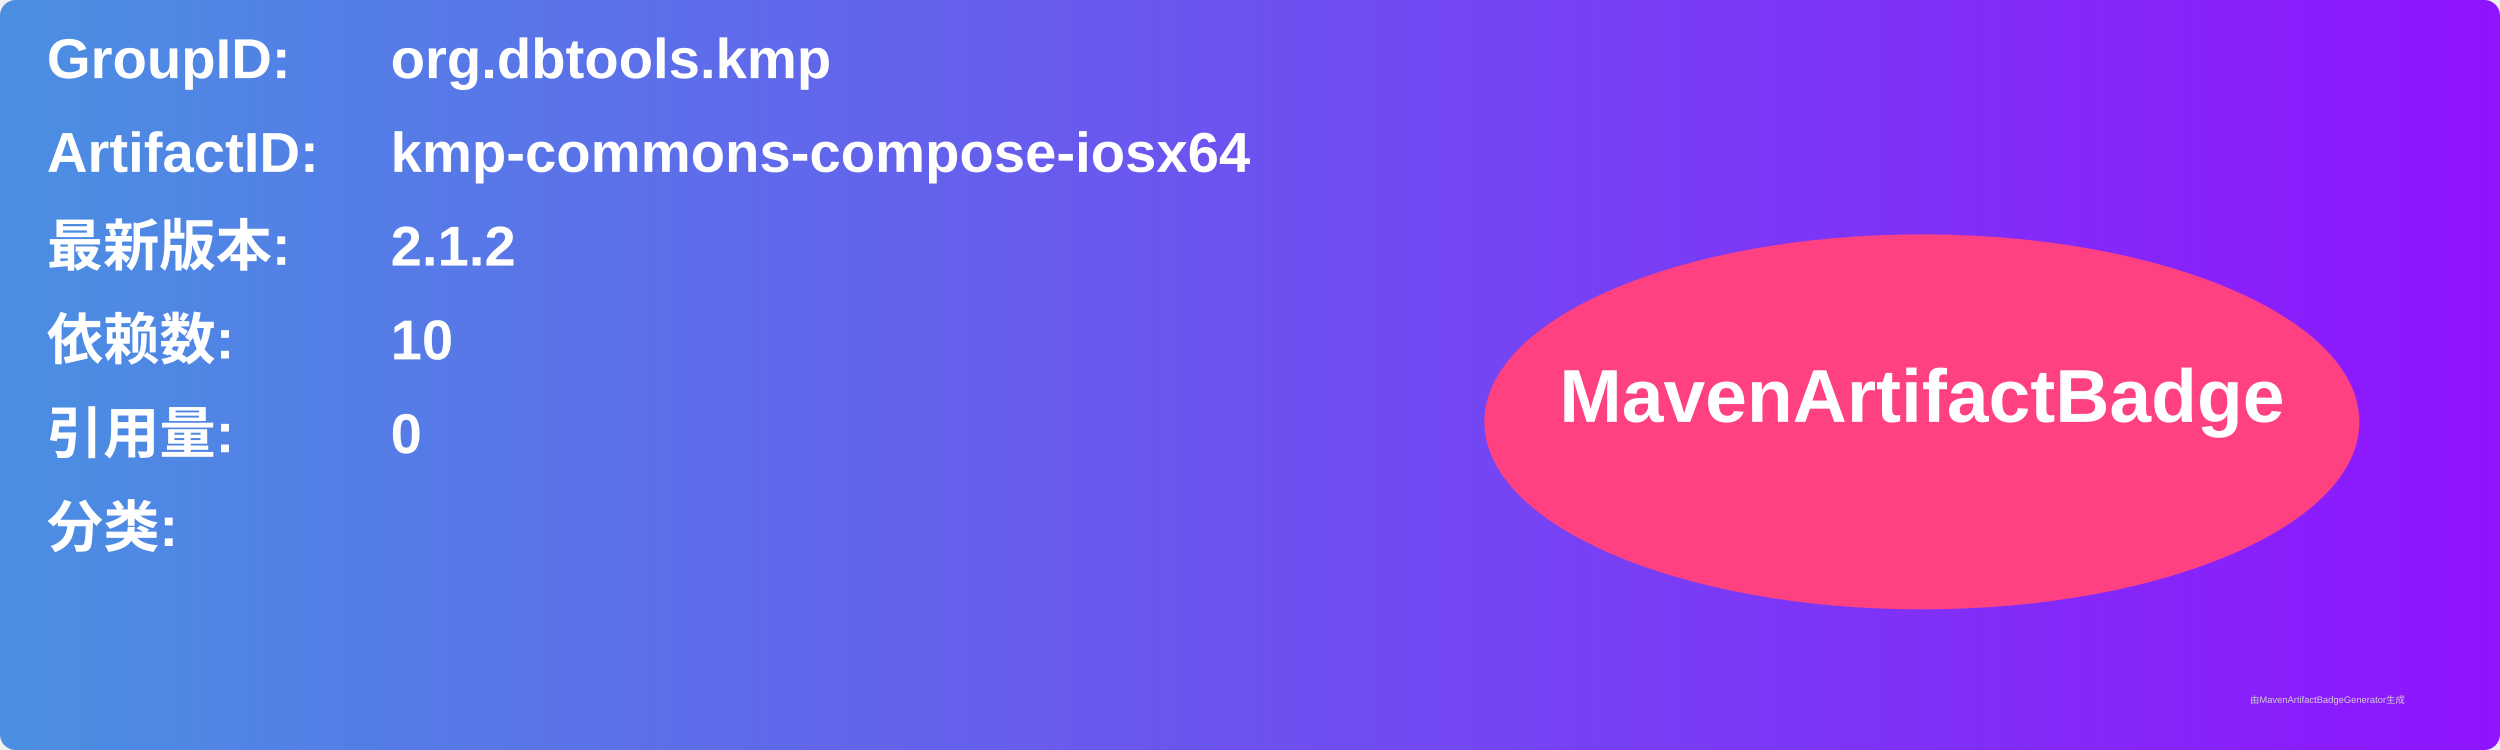
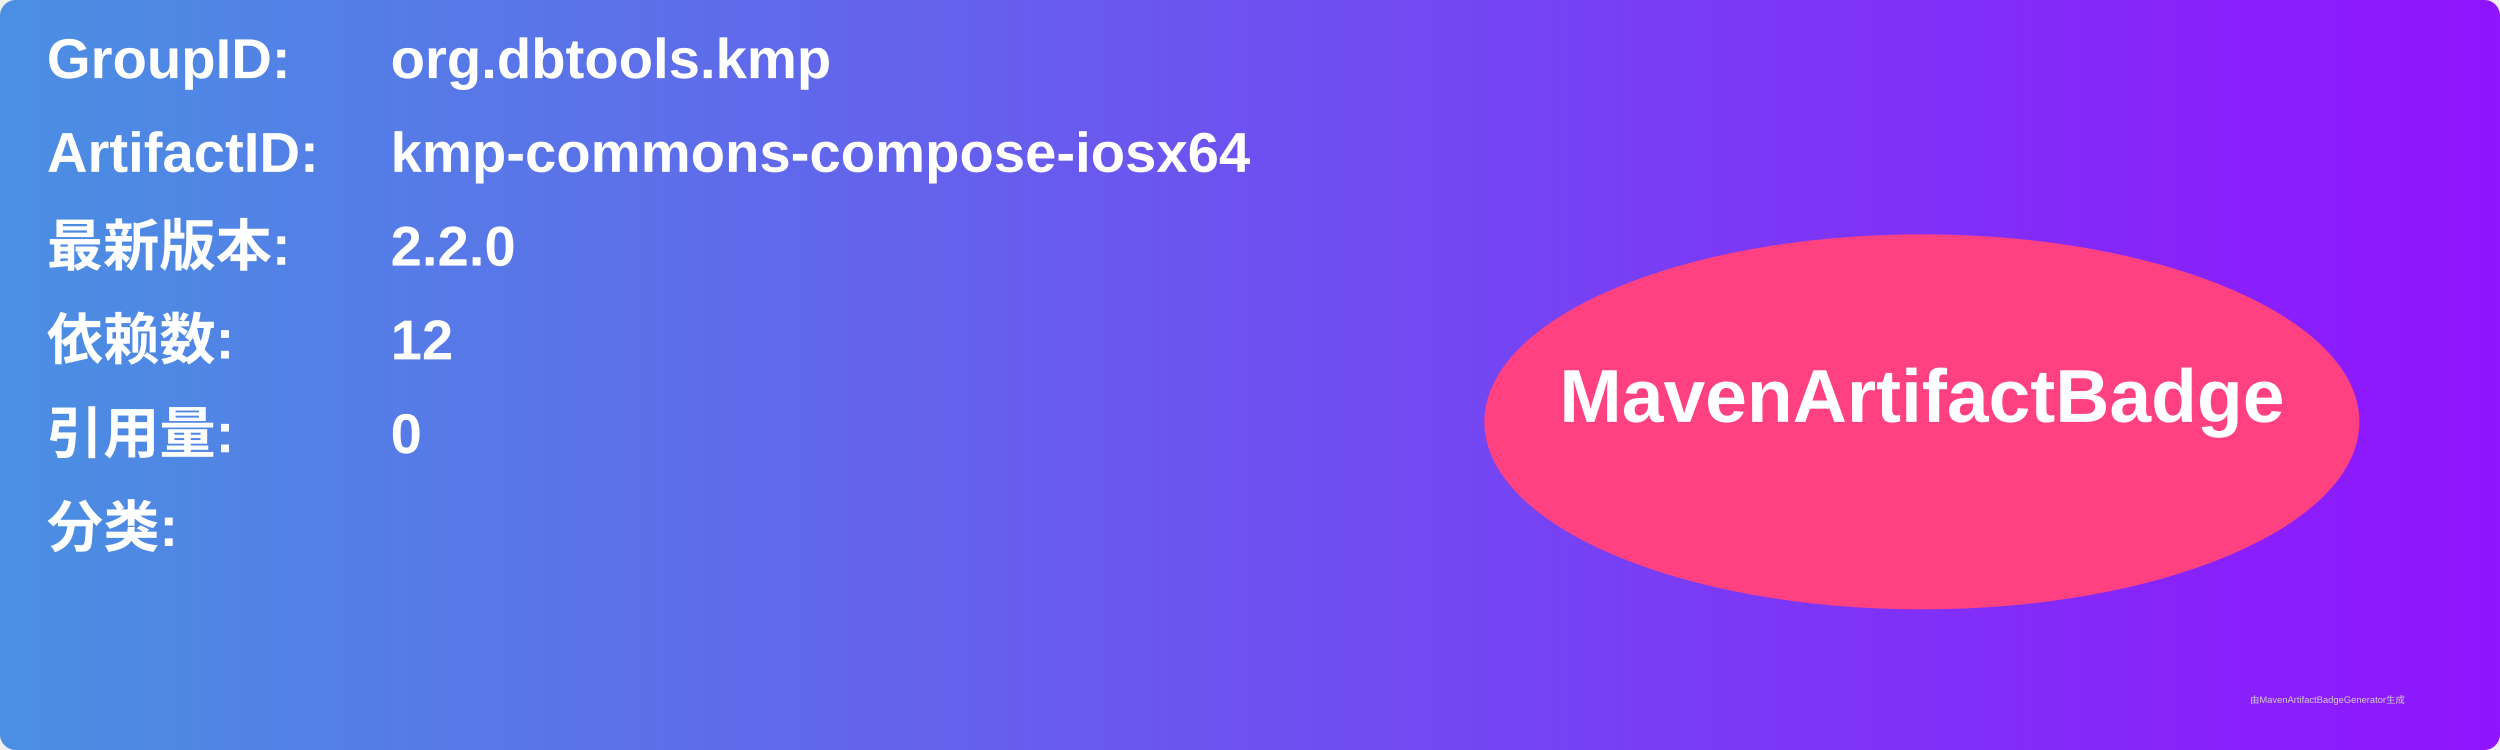
<svg xmlns="http://www.w3.org/2000/svg" width="800" height="240" viewBox="0 0 800 240">
  <linearGradient id="grad" x1="0%" y1="0%" x2="100%" y2="0%">
    <stop offset="0%" stop-color="#4a90e2" />
    <stop offset="100%" stop-color="#9013fe" />
  </linearGradient>
  <rect width="100%" height="100%" rx="5" ry="5" fill="url(#grad)" />
  <g transform="translate(15, 15)">
    <text x="0" y="10" font-family="Arial" font-size="18" fill="white" font-weight="bold" width="260">GroupID:</text>
    <text x="110" y="10" font-family="Arial" font-size="18" fill="white" font-weight="bold" width="460">org.dbtools.kmp</text>
    <text x="0" y="40" font-family="Arial" font-size="18" fill="white" font-weight="bold" width="260">ArtifactID:</text>
    <text x="110" y="40" font-family="Arial" font-size="18" fill="white" font-weight="bold" width="460">kmp-commons-compose-iosx64</text>
    <text x="0" y="70" font-family="Arial" font-size="18" fill="white" font-weight="bold">最新版本:</text>
    <text x="110" y="70" font-family="Arial" font-size="18" fill="white" font-weight="bold">
-       <tspan font-weight="bold">2.1.2</tspan>
+       <tspan font-weight="bold">2.2.0</tspan>
    </text>
    <text x="0" y="100" font-family="Arial" font-size="18" fill="white" font-weight="bold">依赖数: </text>
    <text x="110" y="100" font-family="Arial" font-size="18" fill="white">
-       <tspan font-weight="bold">10</tspan>
+       <tspan font-weight="bold">12</tspan>
    </text>
    <text x="0" y="130" font-family="Arial" font-size="18" fill="white" font-weight="bold">引用量: </text>
    <text x="110" y="130" font-family="Arial" font-size="18" fill="white">
      <tspan font-weight="bold">0</tspan>
    </text>
    <text x="0" y="160" font-family="Arial" font-size="18" fill="white" font-weight="bold">分类:</text>
    <text x="10" y="190" font-family="Arial" font-size="10" fill="white">
      <tspan font-weight="bold" />
    </text>
    <ellipse cx="600" cy="120" rx="140" ry="60" fill="#ff4081" />
    <text x="600" y="120" text-anchor="middle" font-family="Arial" font-size="24" fill="white" font-weight="bold">MavenArtifactBadge</text>
  </g>
  <text x="720" y="225" font-family="Arial" font-size="3" fill="#d0d0d0">由MavenArtifactBadgeGenerator生成</text>
</svg>
